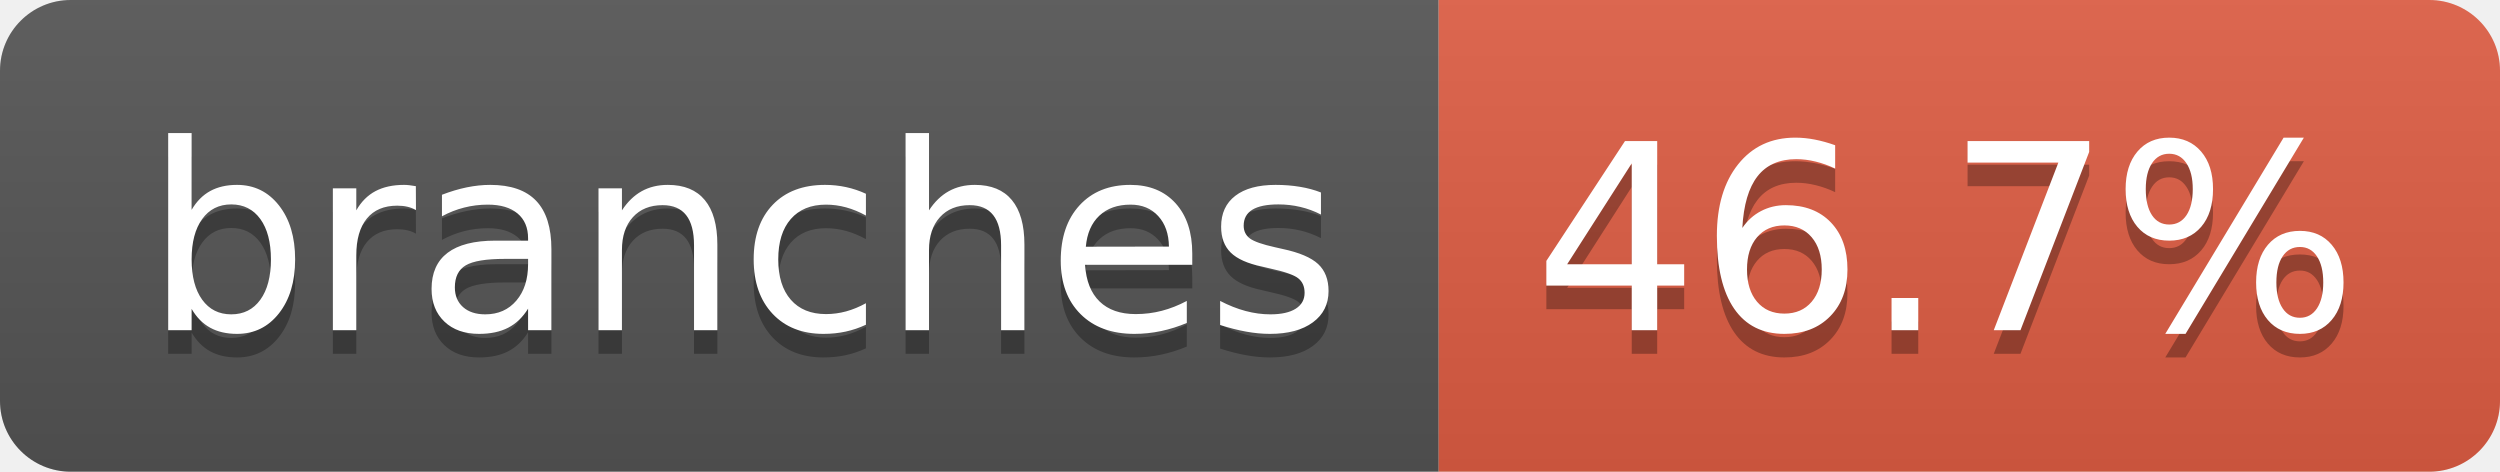
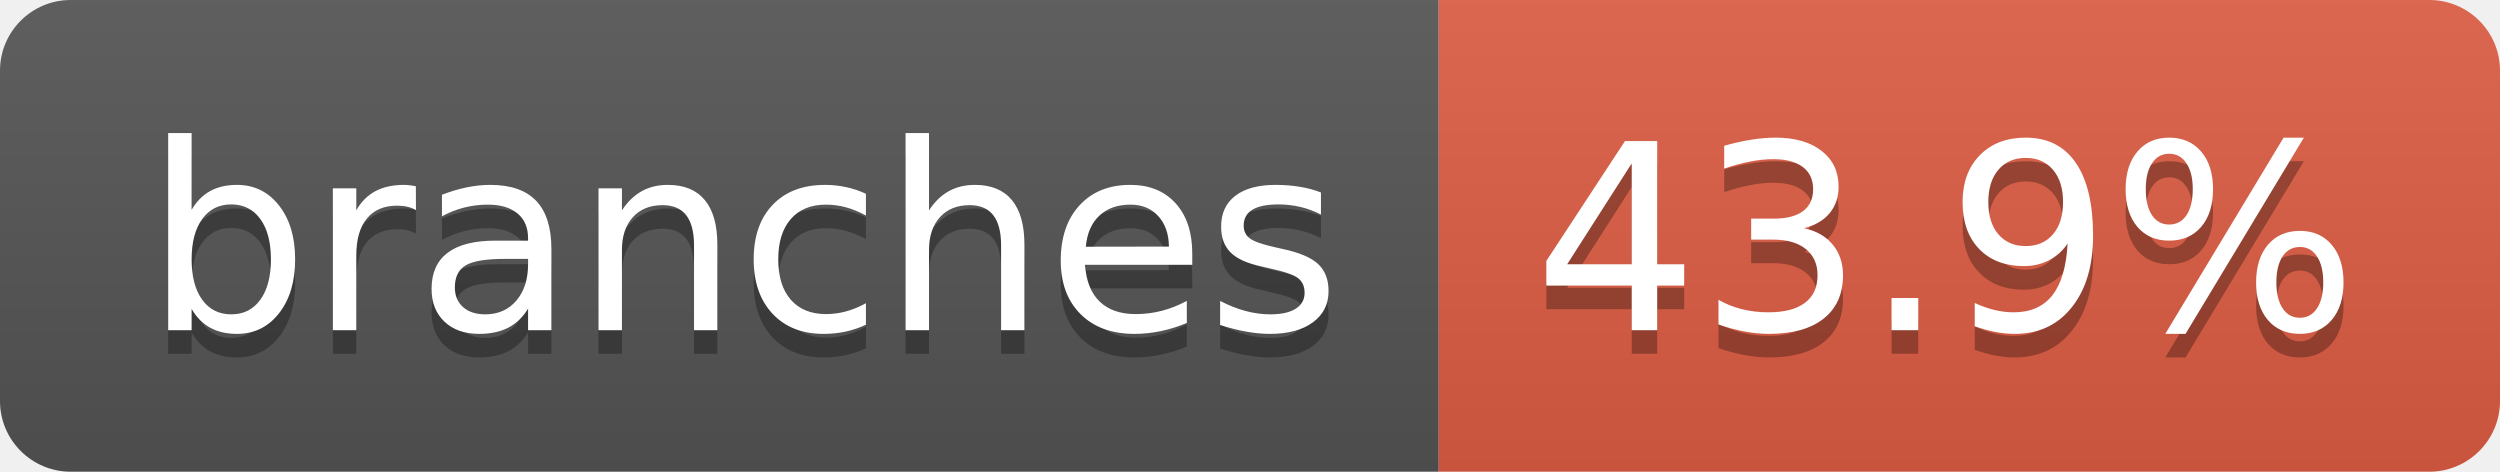
- <svg xmlns="http://www.w3.org/2000/svg" width="106" height="20" role="img" aria-label="branches: 46.7%">
+ <svg xmlns="http://www.w3.org/2000/svg" width="106" height="20" role="img" aria-label="branches: 43.9%">
  <linearGradient id="s" x2="0" y2="100%">
    <stop offset="0" stop-color="#bbb" stop-opacity=".1" />
    <stop offset="1" stop-opacity=".1" />
  </linearGradient>
  <clipPath id="r">
    <rect width="106" height="20" rx="3" fill="#fff" />
  </clipPath>
  <g clip-path="url(#r)">
    <rect width="61" height="20" fill="#555" />
    <rect x="61" width="45" height="20" fill="#e05d44" />
    <rect width="106" height="20" fill="url(#s)" />
  </g>
  <g fill="#fff" text-anchor="middle" font-family="Verdana,Geneva,DejaVu Sans,sans-serif" text-rendering="geometricPrecision" font-size="110">
    <text aria-hidden="true" x="315" y="150" fill="#010101" fill-opacity=".3" transform="scale(.1)" textLength="507">branches</text>
    <text x="315" y="140" transform="scale(.1)" fill="#fff" textLength="507">branches</text>
-     <text aria-hidden="true" x="825" y="150" fill="#010101" fill-opacity=".3" transform="scale(.1)" textLength="350">46.7%</text>
-     <text x="825" y="140" transform="scale(.1)" fill="#fff" textLength="350">46.7%</text>
+     <text aria-hidden="true" x="825" y="150" fill="#010101" fill-opacity=".3" transform="scale(.1)" textLength="350">43.9%</text>
+     <text x="825" y="140" transform="scale(.1)" fill="#fff" textLength="350">43.9%</text>
  </g>
</svg>
